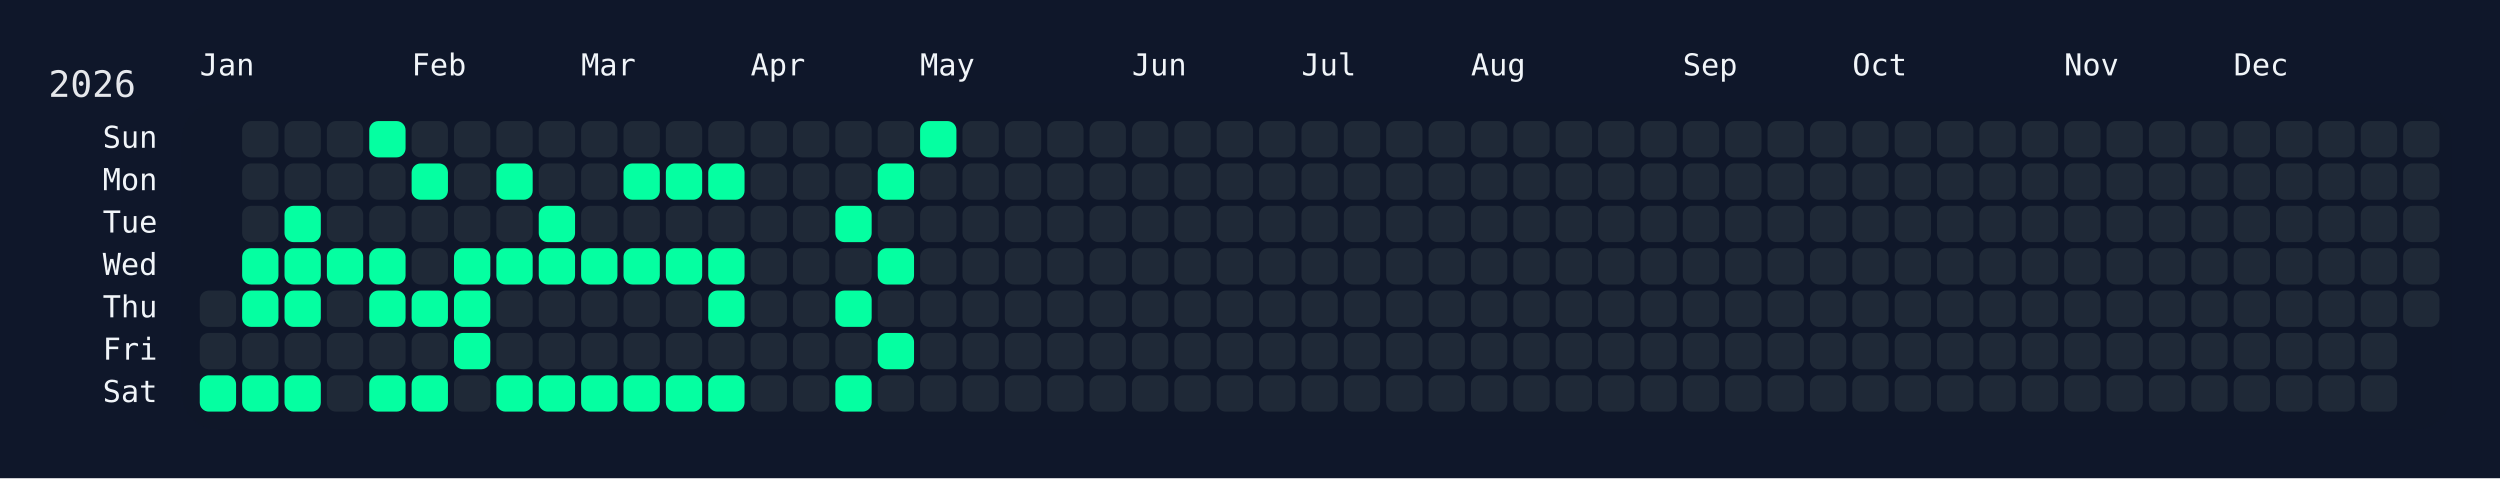
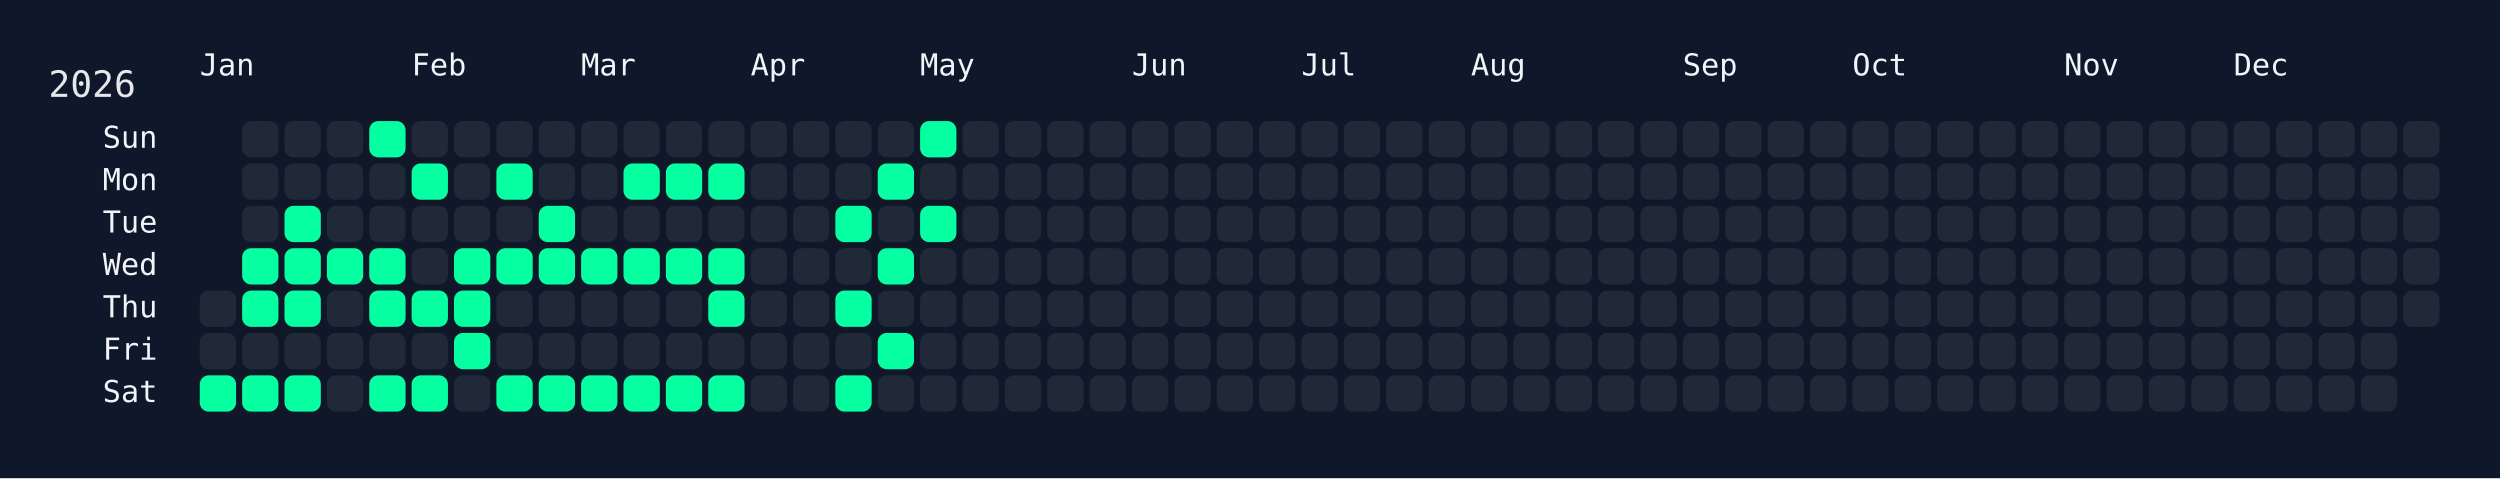
<svg xmlns="http://www.w3.org/2000/svg" width="826" height="158" viewBox="0 0 826 158">
  <rect width="826" height="158" fill="#0f172a" />
  <rect x="60" y="34" width="750" height="108" rx="12" ry="12" fill="rgba(15, 23, 42, 0.8)" />
  <text x="16" y="32" font-size="12" fill="#e5e7eb" font-family="JetBrains Mono, ui-monospace, SFMono-Regular, Menlo, Monaco, Consolas, monospace">2026</text>
  <text x="66" y="18" font-size="10" fill="#f1f5f9" font-family="JetBrains Mono, ui-monospace, SFMono-Regular, Menlo, Monaco, Consolas, monospace" dominant-baseline="hanging">Jan</text>
  <text x="136" y="18" font-size="10" fill="#f1f5f9" font-family="JetBrains Mono, ui-monospace, SFMono-Regular, Menlo, Monaco, Consolas, monospace" dominant-baseline="hanging">Feb</text>
  <text x="192" y="18" font-size="10" fill="#f1f5f9" font-family="JetBrains Mono, ui-monospace, SFMono-Regular, Menlo, Monaco, Consolas, monospace" dominant-baseline="hanging">Mar</text>
  <text x="248" y="18" font-size="10" fill="#f1f5f9" font-family="JetBrains Mono, ui-monospace, SFMono-Regular, Menlo, Monaco, Consolas, monospace" dominant-baseline="hanging">Apr</text>
  <text x="304" y="18" font-size="10" fill="#f1f5f9" font-family="JetBrains Mono, ui-monospace, SFMono-Regular, Menlo, Monaco, Consolas, monospace" dominant-baseline="hanging">May</text>
  <text x="374" y="18" font-size="10" fill="#f1f5f9" font-family="JetBrains Mono, ui-monospace, SFMono-Regular, Menlo, Monaco, Consolas, monospace" dominant-baseline="hanging">Jun</text>
  <text x="430" y="18" font-size="10" fill="#f1f5f9" font-family="JetBrains Mono, ui-monospace, SFMono-Regular, Menlo, Monaco, Consolas, monospace" dominant-baseline="hanging">Jul</text>
  <text x="486" y="18" font-size="10" fill="#f1f5f9" font-family="JetBrains Mono, ui-monospace, SFMono-Regular, Menlo, Monaco, Consolas, monospace" dominant-baseline="hanging">Aug</text>
  <text x="556" y="18" font-size="10" fill="#f1f5f9" font-family="JetBrains Mono, ui-monospace, SFMono-Regular, Menlo, Monaco, Consolas, monospace" dominant-baseline="hanging">Sep</text>
  <text x="612" y="18" font-size="10" fill="#f1f5f9" font-family="JetBrains Mono, ui-monospace, SFMono-Regular, Menlo, Monaco, Consolas, monospace" dominant-baseline="hanging">Oct</text>
  <text x="682" y="18" font-size="10" fill="#f1f5f9" font-family="JetBrains Mono, ui-monospace, SFMono-Regular, Menlo, Monaco, Consolas, monospace" dominant-baseline="hanging">Nov</text>
  <text x="738" y="18" font-size="10" fill="#f1f5f9" font-family="JetBrains Mono, ui-monospace, SFMono-Regular, Menlo, Monaco, Consolas, monospace" dominant-baseline="hanging">Dec</text>
  <text x="52" y="46.0" font-size="10" fill="#f1f5f9" font-family="JetBrains Mono, ui-monospace, SFMono-Regular, Menlo, Monaco, Consolas, monospace" text-anchor="end" dominant-baseline="middle">Sun</text>
  <text x="52" y="60.0" font-size="10" fill="#f1f5f9" font-family="JetBrains Mono, ui-monospace, SFMono-Regular, Menlo, Monaco, Consolas, monospace" text-anchor="end" dominant-baseline="middle">Mon</text>
  <text x="52" y="74.0" font-size="10" fill="#f1f5f9" font-family="JetBrains Mono, ui-monospace, SFMono-Regular, Menlo, Monaco, Consolas, monospace" text-anchor="end" dominant-baseline="middle">Tue</text>
  <text x="52" y="88.0" font-size="10" fill="#f1f5f9" font-family="JetBrains Mono, ui-monospace, SFMono-Regular, Menlo, Monaco, Consolas, monospace" text-anchor="end" dominant-baseline="middle">Wed</text>
  <text x="52" y="102.0" font-size="10" fill="#f1f5f9" font-family="JetBrains Mono, ui-monospace, SFMono-Regular, Menlo, Monaco, Consolas, monospace" text-anchor="end" dominant-baseline="middle">Thu</text>
  <text x="52" y="116.0" font-size="10" fill="#f1f5f9" font-family="JetBrains Mono, ui-monospace, SFMono-Regular, Menlo, Monaco, Consolas, monospace" text-anchor="end" dominant-baseline="middle">Fri</text>
  <text x="52" y="130.0" font-size="10" fill="#f1f5f9" font-family="JetBrains Mono, ui-monospace, SFMono-Regular, Menlo, Monaco, Consolas, monospace" text-anchor="end" dominant-baseline="middle">Sat</text>
  <g transform="translate(66,40)">
    <rect x="0" y="56" width="12" height="12" rx="3" ry="3" fill="#1f2937" data-date="2026-01-01" />
    <rect x="0" y="70" width="12" height="12" rx="3" ry="3" fill="#1f2937" data-date="2026-01-02" />
    <rect x="0" y="84" width="12" height="12" rx="3" ry="3" fill="#05ffa1" data-date="2026-01-03" />
    <rect x="14" y="0" width="12" height="12" rx="3" ry="3" fill="#1f2937" data-date="2026-01-04" />
    <rect x="14" y="14" width="12" height="12" rx="3" ry="3" fill="#1f2937" data-date="2026-01-05" />
    <rect x="14" y="28" width="12" height="12" rx="3" ry="3" fill="#1f2937" data-date="2026-01-06" />
    <rect x="14" y="42" width="12" height="12" rx="3" ry="3" fill="#05ffa1" data-date="2026-01-07" />
    <rect x="14" y="56" width="12" height="12" rx="3" ry="3" fill="#05ffa1" data-date="2026-01-08" />
    <rect x="14" y="70" width="12" height="12" rx="3" ry="3" fill="#1f2937" data-date="2026-01-09" />
    <rect x="14" y="84" width="12" height="12" rx="3" ry="3" fill="#05ffa1" data-date="2026-01-10" />
    <rect x="28" y="0" width="12" height="12" rx="3" ry="3" fill="#1f2937" data-date="2026-01-11" />
    <rect x="28" y="14" width="12" height="12" rx="3" ry="3" fill="#1f2937" data-date="2026-01-12" />
    <rect x="28" y="28" width="12" height="12" rx="3" ry="3" fill="#05ffa1" data-date="2026-01-13" />
    <rect x="28" y="42" width="12" height="12" rx="3" ry="3" fill="#05ffa1" data-date="2026-01-14" />
    <rect x="28" y="56" width="12" height="12" rx="3" ry="3" fill="#05ffa1" data-date="2026-01-15" />
    <rect x="28" y="70" width="12" height="12" rx="3" ry="3" fill="#1f2937" data-date="2026-01-16" />
    <rect x="28" y="84" width="12" height="12" rx="3" ry="3" fill="#05ffa1" data-date="2026-01-17" />
    <rect x="42" y="0" width="12" height="12" rx="3" ry="3" fill="#1f2937" data-date="2026-01-18" />
    <rect x="42" y="14" width="12" height="12" rx="3" ry="3" fill="#1f2937" data-date="2026-01-19" />
    <rect x="42" y="28" width="12" height="12" rx="3" ry="3" fill="#1f2937" data-date="2026-01-20" />
    <rect x="42" y="42" width="12" height="12" rx="3" ry="3" fill="#05ffa1" data-date="2026-01-21" />
    <rect x="42" y="56" width="12" height="12" rx="3" ry="3" fill="#1f2937" data-date="2026-01-22" />
    <rect x="42" y="70" width="12" height="12" rx="3" ry="3" fill="#1f2937" data-date="2026-01-23" />
    <rect x="42" y="84" width="12" height="12" rx="3" ry="3" fill="#1f2937" data-date="2026-01-24" />
    <rect x="56" y="0" width="12" height="12" rx="3" ry="3" fill="#05ffa1" data-date="2026-01-25" />
    <rect x="56" y="14" width="12" height="12" rx="3" ry="3" fill="#1f2937" data-date="2026-01-26" />
    <rect x="56" y="28" width="12" height="12" rx="3" ry="3" fill="#1f2937" data-date="2026-01-27" />
    <rect x="56" y="42" width="12" height="12" rx="3" ry="3" fill="#05ffa1" data-date="2026-01-28" />
    <rect x="56" y="56" width="12" height="12" rx="3" ry="3" fill="#05ffa1" data-date="2026-01-29" />
    <rect x="56" y="70" width="12" height="12" rx="3" ry="3" fill="#1f2937" data-date="2026-01-30" />
    <rect x="56" y="84" width="12" height="12" rx="3" ry="3" fill="#05ffa1" data-date="2026-01-31" />
    <rect x="70" y="0" width="12" height="12" rx="3" ry="3" fill="#1f2937" data-date="2026-02-01" />
    <rect x="70" y="14" width="12" height="12" rx="3" ry="3" fill="#05ffa1" data-date="2026-02-02" />
    <rect x="70" y="28" width="12" height="12" rx="3" ry="3" fill="#1f2937" data-date="2026-02-03" />
    <rect x="70" y="42" width="12" height="12" rx="3" ry="3" fill="#1f2937" data-date="2026-02-04" />
    <rect x="70" y="56" width="12" height="12" rx="3" ry="3" fill="#05ffa1" data-date="2026-02-05" />
    <rect x="70" y="70" width="12" height="12" rx="3" ry="3" fill="#1f2937" data-date="2026-02-06" />
    <rect x="70" y="84" width="12" height="12" rx="3" ry="3" fill="#05ffa1" data-date="2026-02-07" />
    <rect x="84" y="0" width="12" height="12" rx="3" ry="3" fill="#1f2937" data-date="2026-02-08" />
    <rect x="84" y="14" width="12" height="12" rx="3" ry="3" fill="#1f2937" data-date="2026-02-09" />
    <rect x="84" y="28" width="12" height="12" rx="3" ry="3" fill="#1f2937" data-date="2026-02-10" />
    <rect x="84" y="42" width="12" height="12" rx="3" ry="3" fill="#05ffa1" data-date="2026-02-11" />
    <rect x="84" y="56" width="12" height="12" rx="3" ry="3" fill="#05ffa1" data-date="2026-02-12" />
    <rect x="84" y="70" width="12" height="12" rx="3" ry="3" fill="#05ffa1" data-date="2026-02-13" />
    <rect x="84" y="84" width="12" height="12" rx="3" ry="3" fill="#1f2937" data-date="2026-02-14" />
    <rect x="98" y="0" width="12" height="12" rx="3" ry="3" fill="#1f2937" data-date="2026-02-15" />
    <rect x="98" y="14" width="12" height="12" rx="3" ry="3" fill="#05ffa1" data-date="2026-02-16" />
    <rect x="98" y="28" width="12" height="12" rx="3" ry="3" fill="#1f2937" data-date="2026-02-17" />
    <rect x="98" y="42" width="12" height="12" rx="3" ry="3" fill="#05ffa1" data-date="2026-02-18" />
    <rect x="98" y="56" width="12" height="12" rx="3" ry="3" fill="#1f2937" data-date="2026-02-19" />
    <rect x="98" y="70" width="12" height="12" rx="3" ry="3" fill="#1f2937" data-date="2026-02-20" />
    <rect x="98" y="84" width="12" height="12" rx="3" ry="3" fill="#05ffa1" data-date="2026-02-21" />
    <rect x="112" y="0" width="12" height="12" rx="3" ry="3" fill="#1f2937" data-date="2026-02-22" />
    <rect x="112" y="14" width="12" height="12" rx="3" ry="3" fill="#1f2937" data-date="2026-02-23" />
    <rect x="112" y="28" width="12" height="12" rx="3" ry="3" fill="#05ffa1" data-date="2026-02-24" />
    <rect x="112" y="42" width="12" height="12" rx="3" ry="3" fill="#05ffa1" data-date="2026-02-25" />
    <rect x="112" y="56" width="12" height="12" rx="3" ry="3" fill="#1f2937" data-date="2026-02-26" />
    <rect x="112" y="70" width="12" height="12" rx="3" ry="3" fill="#1f2937" data-date="2026-02-27" />
    <rect x="112" y="84" width="12" height="12" rx="3" ry="3" fill="#05ffa1" data-date="2026-02-28" />
    <rect x="126" y="0" width="12" height="12" rx="3" ry="3" fill="#1f2937" data-date="2026-03-01" />
    <rect x="126" y="14" width="12" height="12" rx="3" ry="3" fill="#1f2937" data-date="2026-03-02" />
    <rect x="126" y="28" width="12" height="12" rx="3" ry="3" fill="#1f2937" data-date="2026-03-03" />
    <rect x="126" y="42" width="12" height="12" rx="3" ry="3" fill="#05ffa1" data-date="2026-03-04" />
    <rect x="126" y="56" width="12" height="12" rx="3" ry="3" fill="#1f2937" data-date="2026-03-05" />
    <rect x="126" y="70" width="12" height="12" rx="3" ry="3" fill="#1f2937" data-date="2026-03-06" />
    <rect x="126" y="84" width="12" height="12" rx="3" ry="3" fill="#05ffa1" data-date="2026-03-07" />
    <rect x="140" y="0" width="12" height="12" rx="3" ry="3" fill="#1f2937" data-date="2026-03-08" />
    <rect x="140" y="14" width="12" height="12" rx="3" ry="3" fill="#05ffa1" data-date="2026-03-09" />
    <rect x="140" y="28" width="12" height="12" rx="3" ry="3" fill="#1f2937" data-date="2026-03-10" />
    <rect x="140" y="42" width="12" height="12" rx="3" ry="3" fill="#05ffa1" data-date="2026-03-11" />
    <rect x="140" y="56" width="12" height="12" rx="3" ry="3" fill="#1f2937" data-date="2026-03-12" />
    <rect x="140" y="70" width="12" height="12" rx="3" ry="3" fill="#1f2937" data-date="2026-03-13" />
    <rect x="140" y="84" width="12" height="12" rx="3" ry="3" fill="#05ffa1" data-date="2026-03-14" />
    <rect x="154" y="0" width="12" height="12" rx="3" ry="3" fill="#1f2937" data-date="2026-03-15" />
    <rect x="154" y="14" width="12" height="12" rx="3" ry="3" fill="#05ffa1" data-date="2026-03-16" />
    <rect x="154" y="28" width="12" height="12" rx="3" ry="3" fill="#1f2937" data-date="2026-03-17" />
    <rect x="154" y="42" width="12" height="12" rx="3" ry="3" fill="#05ffa1" data-date="2026-03-18" />
    <rect x="154" y="56" width="12" height="12" rx="3" ry="3" fill="#1f2937" data-date="2026-03-19" />
    <rect x="154" y="70" width="12" height="12" rx="3" ry="3" fill="#1f2937" data-date="2026-03-20" />
    <rect x="154" y="84" width="12" height="12" rx="3" ry="3" fill="#05ffa1" data-date="2026-03-21" />
    <rect x="168" y="0" width="12" height="12" rx="3" ry="3" fill="#1f2937" data-date="2026-03-22" />
    <rect x="168" y="14" width="12" height="12" rx="3" ry="3" fill="#05ffa1" data-date="2026-03-23" />
    <rect x="168" y="28" width="12" height="12" rx="3" ry="3" fill="#1f2937" data-date="2026-03-24" />
    <rect x="168" y="42" width="12" height="12" rx="3" ry="3" fill="#05ffa1" data-date="2026-03-25" />
    <rect x="168" y="56" width="12" height="12" rx="3" ry="3" fill="#05ffa1" data-date="2026-03-26" />
    <rect x="168" y="70" width="12" height="12" rx="3" ry="3" fill="#1f2937" data-date="2026-03-27" />
    <rect x="168" y="84" width="12" height="12" rx="3" ry="3" fill="#05ffa1" data-date="2026-03-28" />
    <rect x="182" y="0" width="12" height="12" rx="3" ry="3" fill="#1f2937" data-date="2026-03-29" />
    <rect x="182" y="14" width="12" height="12" rx="3" ry="3" fill="#1f2937" data-date="2026-03-30" />
    <rect x="182" y="28" width="12" height="12" rx="3" ry="3" fill="#1f2937" data-date="2026-03-31" />
    <rect x="182" y="42" width="12" height="12" rx="3" ry="3" fill="#1f2937" data-date="2026-04-01" />
    <rect x="182" y="56" width="12" height="12" rx="3" ry="3" fill="#1f2937" data-date="2026-04-02" />
    <rect x="182" y="70" width="12" height="12" rx="3" ry="3" fill="#1f2937" data-date="2026-04-03" />
    <rect x="182" y="84" width="12" height="12" rx="3" ry="3" fill="#1f2937" data-date="2026-04-04" />
    <rect x="196" y="0" width="12" height="12" rx="3" ry="3" fill="#1f2937" data-date="2026-04-05" />
    <rect x="196" y="14" width="12" height="12" rx="3" ry="3" fill="#1f2937" data-date="2026-04-06" />
    <rect x="196" y="28" width="12" height="12" rx="3" ry="3" fill="#1f2937" data-date="2026-04-07" />
    <rect x="196" y="42" width="12" height="12" rx="3" ry="3" fill="#1f2937" data-date="2026-04-08" />
    <rect x="196" y="56" width="12" height="12" rx="3" ry="3" fill="#1f2937" data-date="2026-04-09" />
    <rect x="196" y="70" width="12" height="12" rx="3" ry="3" fill="#1f2937" data-date="2026-04-10" />
    <rect x="196" y="84" width="12" height="12" rx="3" ry="3" fill="#1f2937" data-date="2026-04-11" />
    <rect x="210" y="0" width="12" height="12" rx="3" ry="3" fill="#1f2937" data-date="2026-04-12" />
    <rect x="210" y="14" width="12" height="12" rx="3" ry="3" fill="#1f2937" data-date="2026-04-13" />
    <rect x="210" y="28" width="12" height="12" rx="3" ry="3" fill="#05ffa1" data-date="2026-04-14" />
    <rect x="210" y="42" width="12" height="12" rx="3" ry="3" fill="#1f2937" data-date="2026-04-15" />
    <rect x="210" y="56" width="12" height="12" rx="3" ry="3" fill="#05ffa1" data-date="2026-04-16" />
    <rect x="210" y="70" width="12" height="12" rx="3" ry="3" fill="#1f2937" data-date="2026-04-17" />
    <rect x="210" y="84" width="12" height="12" rx="3" ry="3" fill="#05ffa1" data-date="2026-04-18" />
    <rect x="224" y="0" width="12" height="12" rx="3" ry="3" fill="#1f2937" data-date="2026-04-19" />
    <rect x="224" y="14" width="12" height="12" rx="3" ry="3" fill="#05ffa1" data-date="2026-04-20" />
    <rect x="224" y="28" width="12" height="12" rx="3" ry="3" fill="#1f2937" data-date="2026-04-21" />
    <rect x="224" y="42" width="12" height="12" rx="3" ry="3" fill="#05ffa1" data-date="2026-04-22" />
    <rect x="224" y="56" width="12" height="12" rx="3" ry="3" fill="#1f2937" data-date="2026-04-23" />
    <rect x="224" y="70" width="12" height="12" rx="3" ry="3" fill="#05ffa1" data-date="2026-04-24" />
    <rect x="224" y="84" width="12" height="12" rx="3" ry="3" fill="#1f2937" data-date="2026-04-25" />
    <rect x="238" y="0" width="12" height="12" rx="3" ry="3" fill="#05ffa1" data-date="2026-04-26" />
    <rect x="238" y="14" width="12" height="12" rx="3" ry="3" fill="#1f2937" data-date="2026-04-27" />
-     <rect x="238" y="28" width="12" height="12" rx="3" ry="3" fill="#1f2937" data-date="2026-04-28" />
+     <rect x="238" y="28" width="12" height="12" rx="3" ry="3" fill="#05ffa1" data-date="2026-04-28" />
    <rect x="238" y="42" width="12" height="12" rx="3" ry="3" fill="#1f2937" data-date="2026-04-29" />
    <rect x="238" y="56" width="12" height="12" rx="3" ry="3" fill="#1f2937" data-date="2026-04-30" />
    <rect x="238" y="70" width="12" height="12" rx="3" ry="3" fill="#1f2937" data-date="2026-05-01" />
    <rect x="238" y="84" width="12" height="12" rx="3" ry="3" fill="#1f2937" data-date="2026-05-02" />
    <rect x="252" y="0" width="12" height="12" rx="3" ry="3" fill="#1f2937" data-date="2026-05-03" />
    <rect x="252" y="14" width="12" height="12" rx="3" ry="3" fill="#1f2937" data-date="2026-05-04" />
    <rect x="252" y="28" width="12" height="12" rx="3" ry="3" fill="#1f2937" data-date="2026-05-05" />
    <rect x="252" y="42" width="12" height="12" rx="3" ry="3" fill="#1f2937" data-date="2026-05-06" />
    <rect x="252" y="56" width="12" height="12" rx="3" ry="3" fill="#1f2937" data-date="2026-05-07" />
    <rect x="252" y="70" width="12" height="12" rx="3" ry="3" fill="#1f2937" data-date="2026-05-08" />
    <rect x="252" y="84" width="12" height="12" rx="3" ry="3" fill="#1f2937" data-date="2026-05-09" />
    <rect x="266" y="0" width="12" height="12" rx="3" ry="3" fill="#1f2937" data-date="2026-05-10" />
    <rect x="266" y="14" width="12" height="12" rx="3" ry="3" fill="#1f2937" data-date="2026-05-11" />
    <rect x="266" y="28" width="12" height="12" rx="3" ry="3" fill="#1f2937" data-date="2026-05-12" />
    <rect x="266" y="42" width="12" height="12" rx="3" ry="3" fill="#1f2937" data-date="2026-05-13" />
    <rect x="266" y="56" width="12" height="12" rx="3" ry="3" fill="#1f2937" data-date="2026-05-14" />
    <rect x="266" y="70" width="12" height="12" rx="3" ry="3" fill="#1f2937" data-date="2026-05-15" />
    <rect x="266" y="84" width="12" height="12" rx="3" ry="3" fill="#1f2937" data-date="2026-05-16" />
    <rect x="280" y="0" width="12" height="12" rx="3" ry="3" fill="#1f2937" data-date="2026-05-17" />
    <rect x="280" y="14" width="12" height="12" rx="3" ry="3" fill="#1f2937" data-date="2026-05-18" />
    <rect x="280" y="28" width="12" height="12" rx="3" ry="3" fill="#1f2937" data-date="2026-05-19" />
    <rect x="280" y="42" width="12" height="12" rx="3" ry="3" fill="#1f2937" data-date="2026-05-20" />
    <rect x="280" y="56" width="12" height="12" rx="3" ry="3" fill="#1f2937" data-date="2026-05-21" />
    <rect x="280" y="70" width="12" height="12" rx="3" ry="3" fill="#1f2937" data-date="2026-05-22" />
    <rect x="280" y="84" width="12" height="12" rx="3" ry="3" fill="#1f2937" data-date="2026-05-23" />
    <rect x="294" y="0" width="12" height="12" rx="3" ry="3" fill="#1f2937" data-date="2026-05-24" />
    <rect x="294" y="14" width="12" height="12" rx="3" ry="3" fill="#1f2937" data-date="2026-05-25" />
    <rect x="294" y="28" width="12" height="12" rx="3" ry="3" fill="#1f2937" data-date="2026-05-26" />
    <rect x="294" y="42" width="12" height="12" rx="3" ry="3" fill="#1f2937" data-date="2026-05-27" />
    <rect x="294" y="56" width="12" height="12" rx="3" ry="3" fill="#1f2937" data-date="2026-05-28" />
    <rect x="294" y="70" width="12" height="12" rx="3" ry="3" fill="#1f2937" data-date="2026-05-29" />
    <rect x="294" y="84" width="12" height="12" rx="3" ry="3" fill="#1f2937" data-date="2026-05-30" />
    <rect x="308" y="0" width="12" height="12" rx="3" ry="3" fill="#1f2937" data-date="2026-05-31" />
    <rect x="308" y="14" width="12" height="12" rx="3" ry="3" fill="#1f2937" data-date="2026-06-01" />
    <rect x="308" y="28" width="12" height="12" rx="3" ry="3" fill="#1f2937" data-date="2026-06-02" />
    <rect x="308" y="42" width="12" height="12" rx="3" ry="3" fill="#1f2937" data-date="2026-06-03" />
    <rect x="308" y="56" width="12" height="12" rx="3" ry="3" fill="#1f2937" data-date="2026-06-04" />
    <rect x="308" y="70" width="12" height="12" rx="3" ry="3" fill="#1f2937" data-date="2026-06-05" />
    <rect x="308" y="84" width="12" height="12" rx="3" ry="3" fill="#1f2937" data-date="2026-06-06" />
    <rect x="322" y="0" width="12" height="12" rx="3" ry="3" fill="#1f2937" data-date="2026-06-07" />
    <rect x="322" y="14" width="12" height="12" rx="3" ry="3" fill="#1f2937" data-date="2026-06-08" />
    <rect x="322" y="28" width="12" height="12" rx="3" ry="3" fill="#1f2937" data-date="2026-06-09" />
    <rect x="322" y="42" width="12" height="12" rx="3" ry="3" fill="#1f2937" data-date="2026-06-10" />
    <rect x="322" y="56" width="12" height="12" rx="3" ry="3" fill="#1f2937" data-date="2026-06-11" />
    <rect x="322" y="70" width="12" height="12" rx="3" ry="3" fill="#1f2937" data-date="2026-06-12" />
    <rect x="322" y="84" width="12" height="12" rx="3" ry="3" fill="#1f2937" data-date="2026-06-13" />
    <rect x="336" y="0" width="12" height="12" rx="3" ry="3" fill="#1f2937" data-date="2026-06-14" />
    <rect x="336" y="14" width="12" height="12" rx="3" ry="3" fill="#1f2937" data-date="2026-06-15" />
    <rect x="336" y="28" width="12" height="12" rx="3" ry="3" fill="#1f2937" data-date="2026-06-16" />
    <rect x="336" y="42" width="12" height="12" rx="3" ry="3" fill="#1f2937" data-date="2026-06-17" />
    <rect x="336" y="56" width="12" height="12" rx="3" ry="3" fill="#1f2937" data-date="2026-06-18" />
    <rect x="336" y="70" width="12" height="12" rx="3" ry="3" fill="#1f2937" data-date="2026-06-19" />
    <rect x="336" y="84" width="12" height="12" rx="3" ry="3" fill="#1f2937" data-date="2026-06-20" />
    <rect x="350" y="0" width="12" height="12" rx="3" ry="3" fill="#1f2937" data-date="2026-06-21" />
    <rect x="350" y="14" width="12" height="12" rx="3" ry="3" fill="#1f2937" data-date="2026-06-22" />
    <rect x="350" y="28" width="12" height="12" rx="3" ry="3" fill="#1f2937" data-date="2026-06-23" />
    <rect x="350" y="42" width="12" height="12" rx="3" ry="3" fill="#1f2937" data-date="2026-06-24" />
    <rect x="350" y="56" width="12" height="12" rx="3" ry="3" fill="#1f2937" data-date="2026-06-25" />
    <rect x="350" y="70" width="12" height="12" rx="3" ry="3" fill="#1f2937" data-date="2026-06-26" />
    <rect x="350" y="84" width="12" height="12" rx="3" ry="3" fill="#1f2937" data-date="2026-06-27" />
    <rect x="364" y="0" width="12" height="12" rx="3" ry="3" fill="#1f2937" data-date="2026-06-28" />
    <rect x="364" y="14" width="12" height="12" rx="3" ry="3" fill="#1f2937" data-date="2026-06-29" />
    <rect x="364" y="28" width="12" height="12" rx="3" ry="3" fill="#1f2937" data-date="2026-06-30" />
    <rect x="364" y="42" width="12" height="12" rx="3" ry="3" fill="#1f2937" data-date="2026-07-01" />
    <rect x="364" y="56" width="12" height="12" rx="3" ry="3" fill="#1f2937" data-date="2026-07-02" />
    <rect x="364" y="70" width="12" height="12" rx="3" ry="3" fill="#1f2937" data-date="2026-07-03" />
    <rect x="364" y="84" width="12" height="12" rx="3" ry="3" fill="#1f2937" data-date="2026-07-04" />
    <rect x="378" y="0" width="12" height="12" rx="3" ry="3" fill="#1f2937" data-date="2026-07-05" />
    <rect x="378" y="14" width="12" height="12" rx="3" ry="3" fill="#1f2937" data-date="2026-07-06" />
    <rect x="378" y="28" width="12" height="12" rx="3" ry="3" fill="#1f2937" data-date="2026-07-07" />
    <rect x="378" y="42" width="12" height="12" rx="3" ry="3" fill="#1f2937" data-date="2026-07-08" />
    <rect x="378" y="56" width="12" height="12" rx="3" ry="3" fill="#1f2937" data-date="2026-07-09" />
    <rect x="378" y="70" width="12" height="12" rx="3" ry="3" fill="#1f2937" data-date="2026-07-10" />
    <rect x="378" y="84" width="12" height="12" rx="3" ry="3" fill="#1f2937" data-date="2026-07-11" />
    <rect x="392" y="0" width="12" height="12" rx="3" ry="3" fill="#1f2937" data-date="2026-07-12" />
    <rect x="392" y="14" width="12" height="12" rx="3" ry="3" fill="#1f2937" data-date="2026-07-13" />
    <rect x="392" y="28" width="12" height="12" rx="3" ry="3" fill="#1f2937" data-date="2026-07-14" />
    <rect x="392" y="42" width="12" height="12" rx="3" ry="3" fill="#1f2937" data-date="2026-07-15" />
    <rect x="392" y="56" width="12" height="12" rx="3" ry="3" fill="#1f2937" data-date="2026-07-16" />
    <rect x="392" y="70" width="12" height="12" rx="3" ry="3" fill="#1f2937" data-date="2026-07-17" />
    <rect x="392" y="84" width="12" height="12" rx="3" ry="3" fill="#1f2937" data-date="2026-07-18" />
    <rect x="406" y="0" width="12" height="12" rx="3" ry="3" fill="#1f2937" data-date="2026-07-19" />
    <rect x="406" y="14" width="12" height="12" rx="3" ry="3" fill="#1f2937" data-date="2026-07-20" />
    <rect x="406" y="28" width="12" height="12" rx="3" ry="3" fill="#1f2937" data-date="2026-07-21" />
    <rect x="406" y="42" width="12" height="12" rx="3" ry="3" fill="#1f2937" data-date="2026-07-22" />
    <rect x="406" y="56" width="12" height="12" rx="3" ry="3" fill="#1f2937" data-date="2026-07-23" />
    <rect x="406" y="70" width="12" height="12" rx="3" ry="3" fill="#1f2937" data-date="2026-07-24" />
    <rect x="406" y="84" width="12" height="12" rx="3" ry="3" fill="#1f2937" data-date="2026-07-25" />
    <rect x="420" y="0" width="12" height="12" rx="3" ry="3" fill="#1f2937" data-date="2026-07-26" />
    <rect x="420" y="14" width="12" height="12" rx="3" ry="3" fill="#1f2937" data-date="2026-07-27" />
    <rect x="420" y="28" width="12" height="12" rx="3" ry="3" fill="#1f2937" data-date="2026-07-28" />
    <rect x="420" y="42" width="12" height="12" rx="3" ry="3" fill="#1f2937" data-date="2026-07-29" />
    <rect x="420" y="56" width="12" height="12" rx="3" ry="3" fill="#1f2937" data-date="2026-07-30" />
    <rect x="420" y="70" width="12" height="12" rx="3" ry="3" fill="#1f2937" data-date="2026-07-31" />
    <rect x="420" y="84" width="12" height="12" rx="3" ry="3" fill="#1f2937" data-date="2026-08-01" />
    <rect x="434" y="0" width="12" height="12" rx="3" ry="3" fill="#1f2937" data-date="2026-08-02" />
    <rect x="434" y="14" width="12" height="12" rx="3" ry="3" fill="#1f2937" data-date="2026-08-03" />
    <rect x="434" y="28" width="12" height="12" rx="3" ry="3" fill="#1f2937" data-date="2026-08-04" />
    <rect x="434" y="42" width="12" height="12" rx="3" ry="3" fill="#1f2937" data-date="2026-08-05" />
    <rect x="434" y="56" width="12" height="12" rx="3" ry="3" fill="#1f2937" data-date="2026-08-06" />
    <rect x="434" y="70" width="12" height="12" rx="3" ry="3" fill="#1f2937" data-date="2026-08-07" />
    <rect x="434" y="84" width="12" height="12" rx="3" ry="3" fill="#1f2937" data-date="2026-08-08" />
    <rect x="448" y="0" width="12" height="12" rx="3" ry="3" fill="#1f2937" data-date="2026-08-09" />
    <rect x="448" y="14" width="12" height="12" rx="3" ry="3" fill="#1f2937" data-date="2026-08-10" />
    <rect x="448" y="28" width="12" height="12" rx="3" ry="3" fill="#1f2937" data-date="2026-08-11" />
    <rect x="448" y="42" width="12" height="12" rx="3" ry="3" fill="#1f2937" data-date="2026-08-12" />
    <rect x="448" y="56" width="12" height="12" rx="3" ry="3" fill="#1f2937" data-date="2026-08-13" />
    <rect x="448" y="70" width="12" height="12" rx="3" ry="3" fill="#1f2937" data-date="2026-08-14" />
    <rect x="448" y="84" width="12" height="12" rx="3" ry="3" fill="#1f2937" data-date="2026-08-15" />
    <rect x="462" y="0" width="12" height="12" rx="3" ry="3" fill="#1f2937" data-date="2026-08-16" />
    <rect x="462" y="14" width="12" height="12" rx="3" ry="3" fill="#1f2937" data-date="2026-08-17" />
    <rect x="462" y="28" width="12" height="12" rx="3" ry="3" fill="#1f2937" data-date="2026-08-18" />
    <rect x="462" y="42" width="12" height="12" rx="3" ry="3" fill="#1f2937" data-date="2026-08-19" />
    <rect x="462" y="56" width="12" height="12" rx="3" ry="3" fill="#1f2937" data-date="2026-08-20" />
    <rect x="462" y="70" width="12" height="12" rx="3" ry="3" fill="#1f2937" data-date="2026-08-21" />
    <rect x="462" y="84" width="12" height="12" rx="3" ry="3" fill="#1f2937" data-date="2026-08-22" />
    <rect x="476" y="0" width="12" height="12" rx="3" ry="3" fill="#1f2937" data-date="2026-08-23" />
    <rect x="476" y="14" width="12" height="12" rx="3" ry="3" fill="#1f2937" data-date="2026-08-24" />
    <rect x="476" y="28" width="12" height="12" rx="3" ry="3" fill="#1f2937" data-date="2026-08-25" />
    <rect x="476" y="42" width="12" height="12" rx="3" ry="3" fill="#1f2937" data-date="2026-08-26" />
    <rect x="476" y="56" width="12" height="12" rx="3" ry="3" fill="#1f2937" data-date="2026-08-27" />
    <rect x="476" y="70" width="12" height="12" rx="3" ry="3" fill="#1f2937" data-date="2026-08-28" />
    <rect x="476" y="84" width="12" height="12" rx="3" ry="3" fill="#1f2937" data-date="2026-08-29" />
    <rect x="490" y="0" width="12" height="12" rx="3" ry="3" fill="#1f2937" data-date="2026-08-30" />
    <rect x="490" y="14" width="12" height="12" rx="3" ry="3" fill="#1f2937" data-date="2026-08-31" />
    <rect x="490" y="28" width="12" height="12" rx="3" ry="3" fill="#1f2937" data-date="2026-09-01" />
    <rect x="490" y="42" width="12" height="12" rx="3" ry="3" fill="#1f2937" data-date="2026-09-02" />
    <rect x="490" y="56" width="12" height="12" rx="3" ry="3" fill="#1f2937" data-date="2026-09-03" />
    <rect x="490" y="70" width="12" height="12" rx="3" ry="3" fill="#1f2937" data-date="2026-09-04" />
    <rect x="490" y="84" width="12" height="12" rx="3" ry="3" fill="#1f2937" data-date="2026-09-05" />
    <rect x="504" y="0" width="12" height="12" rx="3" ry="3" fill="#1f2937" data-date="2026-09-06" />
    <rect x="504" y="14" width="12" height="12" rx="3" ry="3" fill="#1f2937" data-date="2026-09-07" />
    <rect x="504" y="28" width="12" height="12" rx="3" ry="3" fill="#1f2937" data-date="2026-09-08" />
    <rect x="504" y="42" width="12" height="12" rx="3" ry="3" fill="#1f2937" data-date="2026-09-09" />
    <rect x="504" y="56" width="12" height="12" rx="3" ry="3" fill="#1f2937" data-date="2026-09-10" />
    <rect x="504" y="70" width="12" height="12" rx="3" ry="3" fill="#1f2937" data-date="2026-09-11" />
    <rect x="504" y="84" width="12" height="12" rx="3" ry="3" fill="#1f2937" data-date="2026-09-12" />
    <rect x="518" y="0" width="12" height="12" rx="3" ry="3" fill="#1f2937" data-date="2026-09-13" />
    <rect x="518" y="14" width="12" height="12" rx="3" ry="3" fill="#1f2937" data-date="2026-09-14" />
    <rect x="518" y="28" width="12" height="12" rx="3" ry="3" fill="#1f2937" data-date="2026-09-15" />
    <rect x="518" y="42" width="12" height="12" rx="3" ry="3" fill="#1f2937" data-date="2026-09-16" />
    <rect x="518" y="56" width="12" height="12" rx="3" ry="3" fill="#1f2937" data-date="2026-09-17" />
    <rect x="518" y="70" width="12" height="12" rx="3" ry="3" fill="#1f2937" data-date="2026-09-18" />
    <rect x="518" y="84" width="12" height="12" rx="3" ry="3" fill="#1f2937" data-date="2026-09-19" />
    <rect x="532" y="0" width="12" height="12" rx="3" ry="3" fill="#1f2937" data-date="2026-09-20" />
    <rect x="532" y="14" width="12" height="12" rx="3" ry="3" fill="#1f2937" data-date="2026-09-21" />
    <rect x="532" y="28" width="12" height="12" rx="3" ry="3" fill="#1f2937" data-date="2026-09-22" />
    <rect x="532" y="42" width="12" height="12" rx="3" ry="3" fill="#1f2937" data-date="2026-09-23" />
    <rect x="532" y="56" width="12" height="12" rx="3" ry="3" fill="#1f2937" data-date="2026-09-24" />
    <rect x="532" y="70" width="12" height="12" rx="3" ry="3" fill="#1f2937" data-date="2026-09-25" />
    <rect x="532" y="84" width="12" height="12" rx="3" ry="3" fill="#1f2937" data-date="2026-09-26" />
    <rect x="546" y="0" width="12" height="12" rx="3" ry="3" fill="#1f2937" data-date="2026-09-27" />
    <rect x="546" y="14" width="12" height="12" rx="3" ry="3" fill="#1f2937" data-date="2026-09-28" />
    <rect x="546" y="28" width="12" height="12" rx="3" ry="3" fill="#1f2937" data-date="2026-09-29" />
    <rect x="546" y="42" width="12" height="12" rx="3" ry="3" fill="#1f2937" data-date="2026-09-30" />
    <rect x="546" y="56" width="12" height="12" rx="3" ry="3" fill="#1f2937" data-date="2026-10-01" />
    <rect x="546" y="70" width="12" height="12" rx="3" ry="3" fill="#1f2937" data-date="2026-10-02" />
    <rect x="546" y="84" width="12" height="12" rx="3" ry="3" fill="#1f2937" data-date="2026-10-03" />
    <rect x="560" y="0" width="12" height="12" rx="3" ry="3" fill="#1f2937" data-date="2026-10-04" />
    <rect x="560" y="14" width="12" height="12" rx="3" ry="3" fill="#1f2937" data-date="2026-10-05" />
    <rect x="560" y="28" width="12" height="12" rx="3" ry="3" fill="#1f2937" data-date="2026-10-06" />
    <rect x="560" y="42" width="12" height="12" rx="3" ry="3" fill="#1f2937" data-date="2026-10-07" />
    <rect x="560" y="56" width="12" height="12" rx="3" ry="3" fill="#1f2937" data-date="2026-10-08" />
    <rect x="560" y="70" width="12" height="12" rx="3" ry="3" fill="#1f2937" data-date="2026-10-09" />
    <rect x="560" y="84" width="12" height="12" rx="3" ry="3" fill="#1f2937" data-date="2026-10-10" />
    <rect x="574" y="0" width="12" height="12" rx="3" ry="3" fill="#1f2937" data-date="2026-10-11" />
    <rect x="574" y="14" width="12" height="12" rx="3" ry="3" fill="#1f2937" data-date="2026-10-12" />
    <rect x="574" y="28" width="12" height="12" rx="3" ry="3" fill="#1f2937" data-date="2026-10-13" />
    <rect x="574" y="42" width="12" height="12" rx="3" ry="3" fill="#1f2937" data-date="2026-10-14" />
    <rect x="574" y="56" width="12" height="12" rx="3" ry="3" fill="#1f2937" data-date="2026-10-15" />
    <rect x="574" y="70" width="12" height="12" rx="3" ry="3" fill="#1f2937" data-date="2026-10-16" />
    <rect x="574" y="84" width="12" height="12" rx="3" ry="3" fill="#1f2937" data-date="2026-10-17" />
    <rect x="588" y="0" width="12" height="12" rx="3" ry="3" fill="#1f2937" data-date="2026-10-18" />
    <rect x="588" y="14" width="12" height="12" rx="3" ry="3" fill="#1f2937" data-date="2026-10-19" />
    <rect x="588" y="28" width="12" height="12" rx="3" ry="3" fill="#1f2937" data-date="2026-10-20" />
    <rect x="588" y="42" width="12" height="12" rx="3" ry="3" fill="#1f2937" data-date="2026-10-21" />
    <rect x="588" y="56" width="12" height="12" rx="3" ry="3" fill="#1f2937" data-date="2026-10-22" />
    <rect x="588" y="70" width="12" height="12" rx="3" ry="3" fill="#1f2937" data-date="2026-10-23" />
    <rect x="588" y="84" width="12" height="12" rx="3" ry="3" fill="#1f2937" data-date="2026-10-24" />
    <rect x="602" y="0" width="12" height="12" rx="3" ry="3" fill="#1f2937" data-date="2026-10-25" />
    <rect x="602" y="14" width="12" height="12" rx="3" ry="3" fill="#1f2937" data-date="2026-10-26" />
    <rect x="602" y="28" width="12" height="12" rx="3" ry="3" fill="#1f2937" data-date="2026-10-27" />
    <rect x="602" y="42" width="12" height="12" rx="3" ry="3" fill="#1f2937" data-date="2026-10-28" />
    <rect x="602" y="56" width="12" height="12" rx="3" ry="3" fill="#1f2937" data-date="2026-10-29" />
    <rect x="602" y="70" width="12" height="12" rx="3" ry="3" fill="#1f2937" data-date="2026-10-30" />
    <rect x="602" y="84" width="12" height="12" rx="3" ry="3" fill="#1f2937" data-date="2026-10-31" />
    <rect x="616" y="0" width="12" height="12" rx="3" ry="3" fill="#1f2937" data-date="2026-11-01" />
    <rect x="616" y="14" width="12" height="12" rx="3" ry="3" fill="#1f2937" data-date="2026-11-02" />
    <rect x="616" y="28" width="12" height="12" rx="3" ry="3" fill="#1f2937" data-date="2026-11-03" />
    <rect x="616" y="42" width="12" height="12" rx="3" ry="3" fill="#1f2937" data-date="2026-11-04" />
    <rect x="616" y="56" width="12" height="12" rx="3" ry="3" fill="#1f2937" data-date="2026-11-05" />
    <rect x="616" y="70" width="12" height="12" rx="3" ry="3" fill="#1f2937" data-date="2026-11-06" />
    <rect x="616" y="84" width="12" height="12" rx="3" ry="3" fill="#1f2937" data-date="2026-11-07" />
    <rect x="630" y="0" width="12" height="12" rx="3" ry="3" fill="#1f2937" data-date="2026-11-08" />
    <rect x="630" y="14" width="12" height="12" rx="3" ry="3" fill="#1f2937" data-date="2026-11-09" />
    <rect x="630" y="28" width="12" height="12" rx="3" ry="3" fill="#1f2937" data-date="2026-11-10" />
    <rect x="630" y="42" width="12" height="12" rx="3" ry="3" fill="#1f2937" data-date="2026-11-11" />
    <rect x="630" y="56" width="12" height="12" rx="3" ry="3" fill="#1f2937" data-date="2026-11-12" />
    <rect x="630" y="70" width="12" height="12" rx="3" ry="3" fill="#1f2937" data-date="2026-11-13" />
    <rect x="630" y="84" width="12" height="12" rx="3" ry="3" fill="#1f2937" data-date="2026-11-14" />
    <rect x="644" y="0" width="12" height="12" rx="3" ry="3" fill="#1f2937" data-date="2026-11-15" />
    <rect x="644" y="14" width="12" height="12" rx="3" ry="3" fill="#1f2937" data-date="2026-11-16" />
    <rect x="644" y="28" width="12" height="12" rx="3" ry="3" fill="#1f2937" data-date="2026-11-17" />
    <rect x="644" y="42" width="12" height="12" rx="3" ry="3" fill="#1f2937" data-date="2026-11-18" />
    <rect x="644" y="56" width="12" height="12" rx="3" ry="3" fill="#1f2937" data-date="2026-11-19" />
    <rect x="644" y="70" width="12" height="12" rx="3" ry="3" fill="#1f2937" data-date="2026-11-20" />
    <rect x="644" y="84" width="12" height="12" rx="3" ry="3" fill="#1f2937" data-date="2026-11-21" />
    <rect x="658" y="0" width="12" height="12" rx="3" ry="3" fill="#1f2937" data-date="2026-11-22" />
    <rect x="658" y="14" width="12" height="12" rx="3" ry="3" fill="#1f2937" data-date="2026-11-23" />
    <rect x="658" y="28" width="12" height="12" rx="3" ry="3" fill="#1f2937" data-date="2026-11-24" />
    <rect x="658" y="42" width="12" height="12" rx="3" ry="3" fill="#1f2937" data-date="2026-11-25" />
    <rect x="658" y="56" width="12" height="12" rx="3" ry="3" fill="#1f2937" data-date="2026-11-26" />
    <rect x="658" y="70" width="12" height="12" rx="3" ry="3" fill="#1f2937" data-date="2026-11-27" />
    <rect x="658" y="84" width="12" height="12" rx="3" ry="3" fill="#1f2937" data-date="2026-11-28" />
    <rect x="672" y="0" width="12" height="12" rx="3" ry="3" fill="#1f2937" data-date="2026-11-29" />
    <rect x="672" y="14" width="12" height="12" rx="3" ry="3" fill="#1f2937" data-date="2026-11-30" />
    <rect x="672" y="28" width="12" height="12" rx="3" ry="3" fill="#1f2937" data-date="2026-12-01" />
    <rect x="672" y="42" width="12" height="12" rx="3" ry="3" fill="#1f2937" data-date="2026-12-02" />
    <rect x="672" y="56" width="12" height="12" rx="3" ry="3" fill="#1f2937" data-date="2026-12-03" />
    <rect x="672" y="70" width="12" height="12" rx="3" ry="3" fill="#1f2937" data-date="2026-12-04" />
    <rect x="672" y="84" width="12" height="12" rx="3" ry="3" fill="#1f2937" data-date="2026-12-05" />
    <rect x="686" y="0" width="12" height="12" rx="3" ry="3" fill="#1f2937" data-date="2026-12-06" />
    <rect x="686" y="14" width="12" height="12" rx="3" ry="3" fill="#1f2937" data-date="2026-12-07" />
    <rect x="686" y="28" width="12" height="12" rx="3" ry="3" fill="#1f2937" data-date="2026-12-08" />
    <rect x="686" y="42" width="12" height="12" rx="3" ry="3" fill="#1f2937" data-date="2026-12-09" />
    <rect x="686" y="56" width="12" height="12" rx="3" ry="3" fill="#1f2937" data-date="2026-12-10" />
    <rect x="686" y="70" width="12" height="12" rx="3" ry="3" fill="#1f2937" data-date="2026-12-11" />
    <rect x="686" y="84" width="12" height="12" rx="3" ry="3" fill="#1f2937" data-date="2026-12-12" />
    <rect x="700" y="0" width="12" height="12" rx="3" ry="3" fill="#1f2937" data-date="2026-12-13" />
    <rect x="700" y="14" width="12" height="12" rx="3" ry="3" fill="#1f2937" data-date="2026-12-14" />
    <rect x="700" y="28" width="12" height="12" rx="3" ry="3" fill="#1f2937" data-date="2026-12-15" />
    <rect x="700" y="42" width="12" height="12" rx="3" ry="3" fill="#1f2937" data-date="2026-12-16" />
    <rect x="700" y="56" width="12" height="12" rx="3" ry="3" fill="#1f2937" data-date="2026-12-17" />
    <rect x="700" y="70" width="12" height="12" rx="3" ry="3" fill="#1f2937" data-date="2026-12-18" />
    <rect x="700" y="84" width="12" height="12" rx="3" ry="3" fill="#1f2937" data-date="2026-12-19" />
    <rect x="714" y="0" width="12" height="12" rx="3" ry="3" fill="#1f2937" data-date="2026-12-20" />
    <rect x="714" y="14" width="12" height="12" rx="3" ry="3" fill="#1f2937" data-date="2026-12-21" />
    <rect x="714" y="28" width="12" height="12" rx="3" ry="3" fill="#1f2937" data-date="2026-12-22" />
    <rect x="714" y="42" width="12" height="12" rx="3" ry="3" fill="#1f2937" data-date="2026-12-23" />
    <rect x="714" y="56" width="12" height="12" rx="3" ry="3" fill="#1f2937" data-date="2026-12-24" />
    <rect x="714" y="70" width="12" height="12" rx="3" ry="3" fill="#1f2937" data-date="2026-12-25" />
    <rect x="714" y="84" width="12" height="12" rx="3" ry="3" fill="#1f2937" data-date="2026-12-26" />
    <rect x="728" y="0" width="12" height="12" rx="3" ry="3" fill="#1f2937" data-date="2026-12-27" />
    <rect x="728" y="14" width="12" height="12" rx="3" ry="3" fill="#1f2937" data-date="2026-12-28" />
    <rect x="728" y="28" width="12" height="12" rx="3" ry="3" fill="#1f2937" data-date="2026-12-29" />
    <rect x="728" y="42" width="12" height="12" rx="3" ry="3" fill="#1f2937" data-date="2026-12-30" />
    <rect x="728" y="56" width="12" height="12" rx="3" ry="3" fill="#1f2937" data-date="2026-12-31" />
  </g>
</svg>
